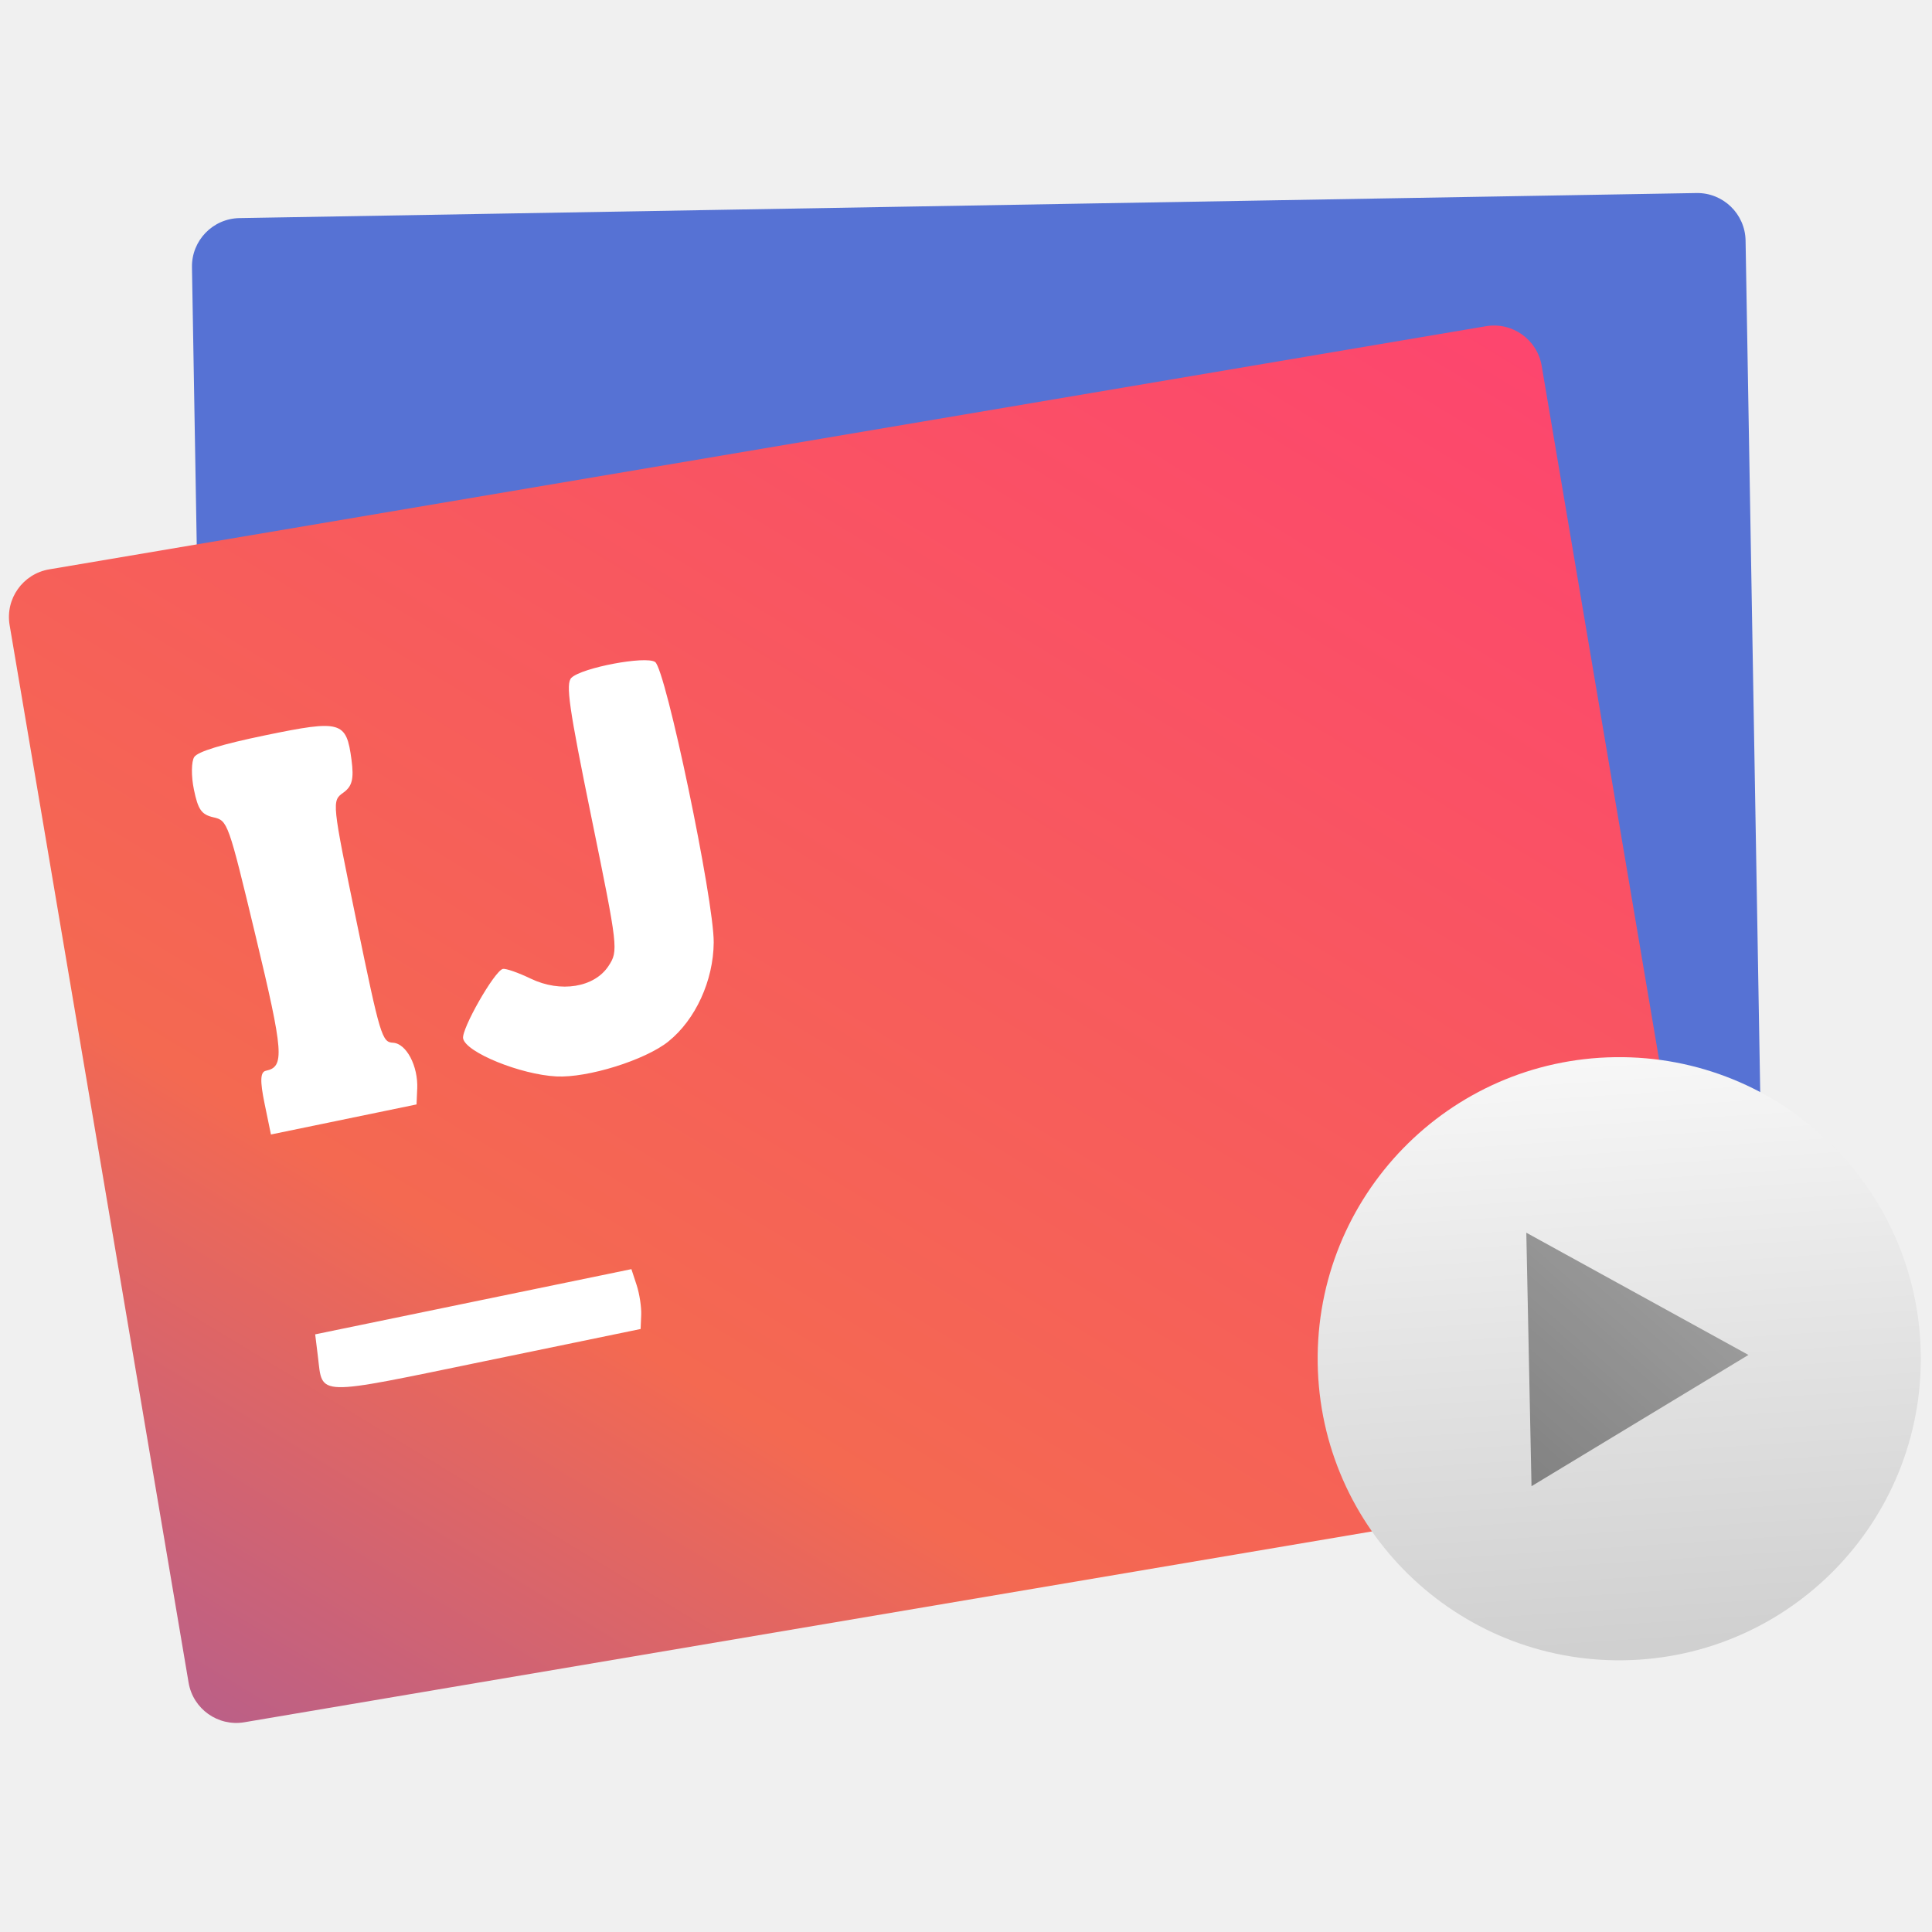
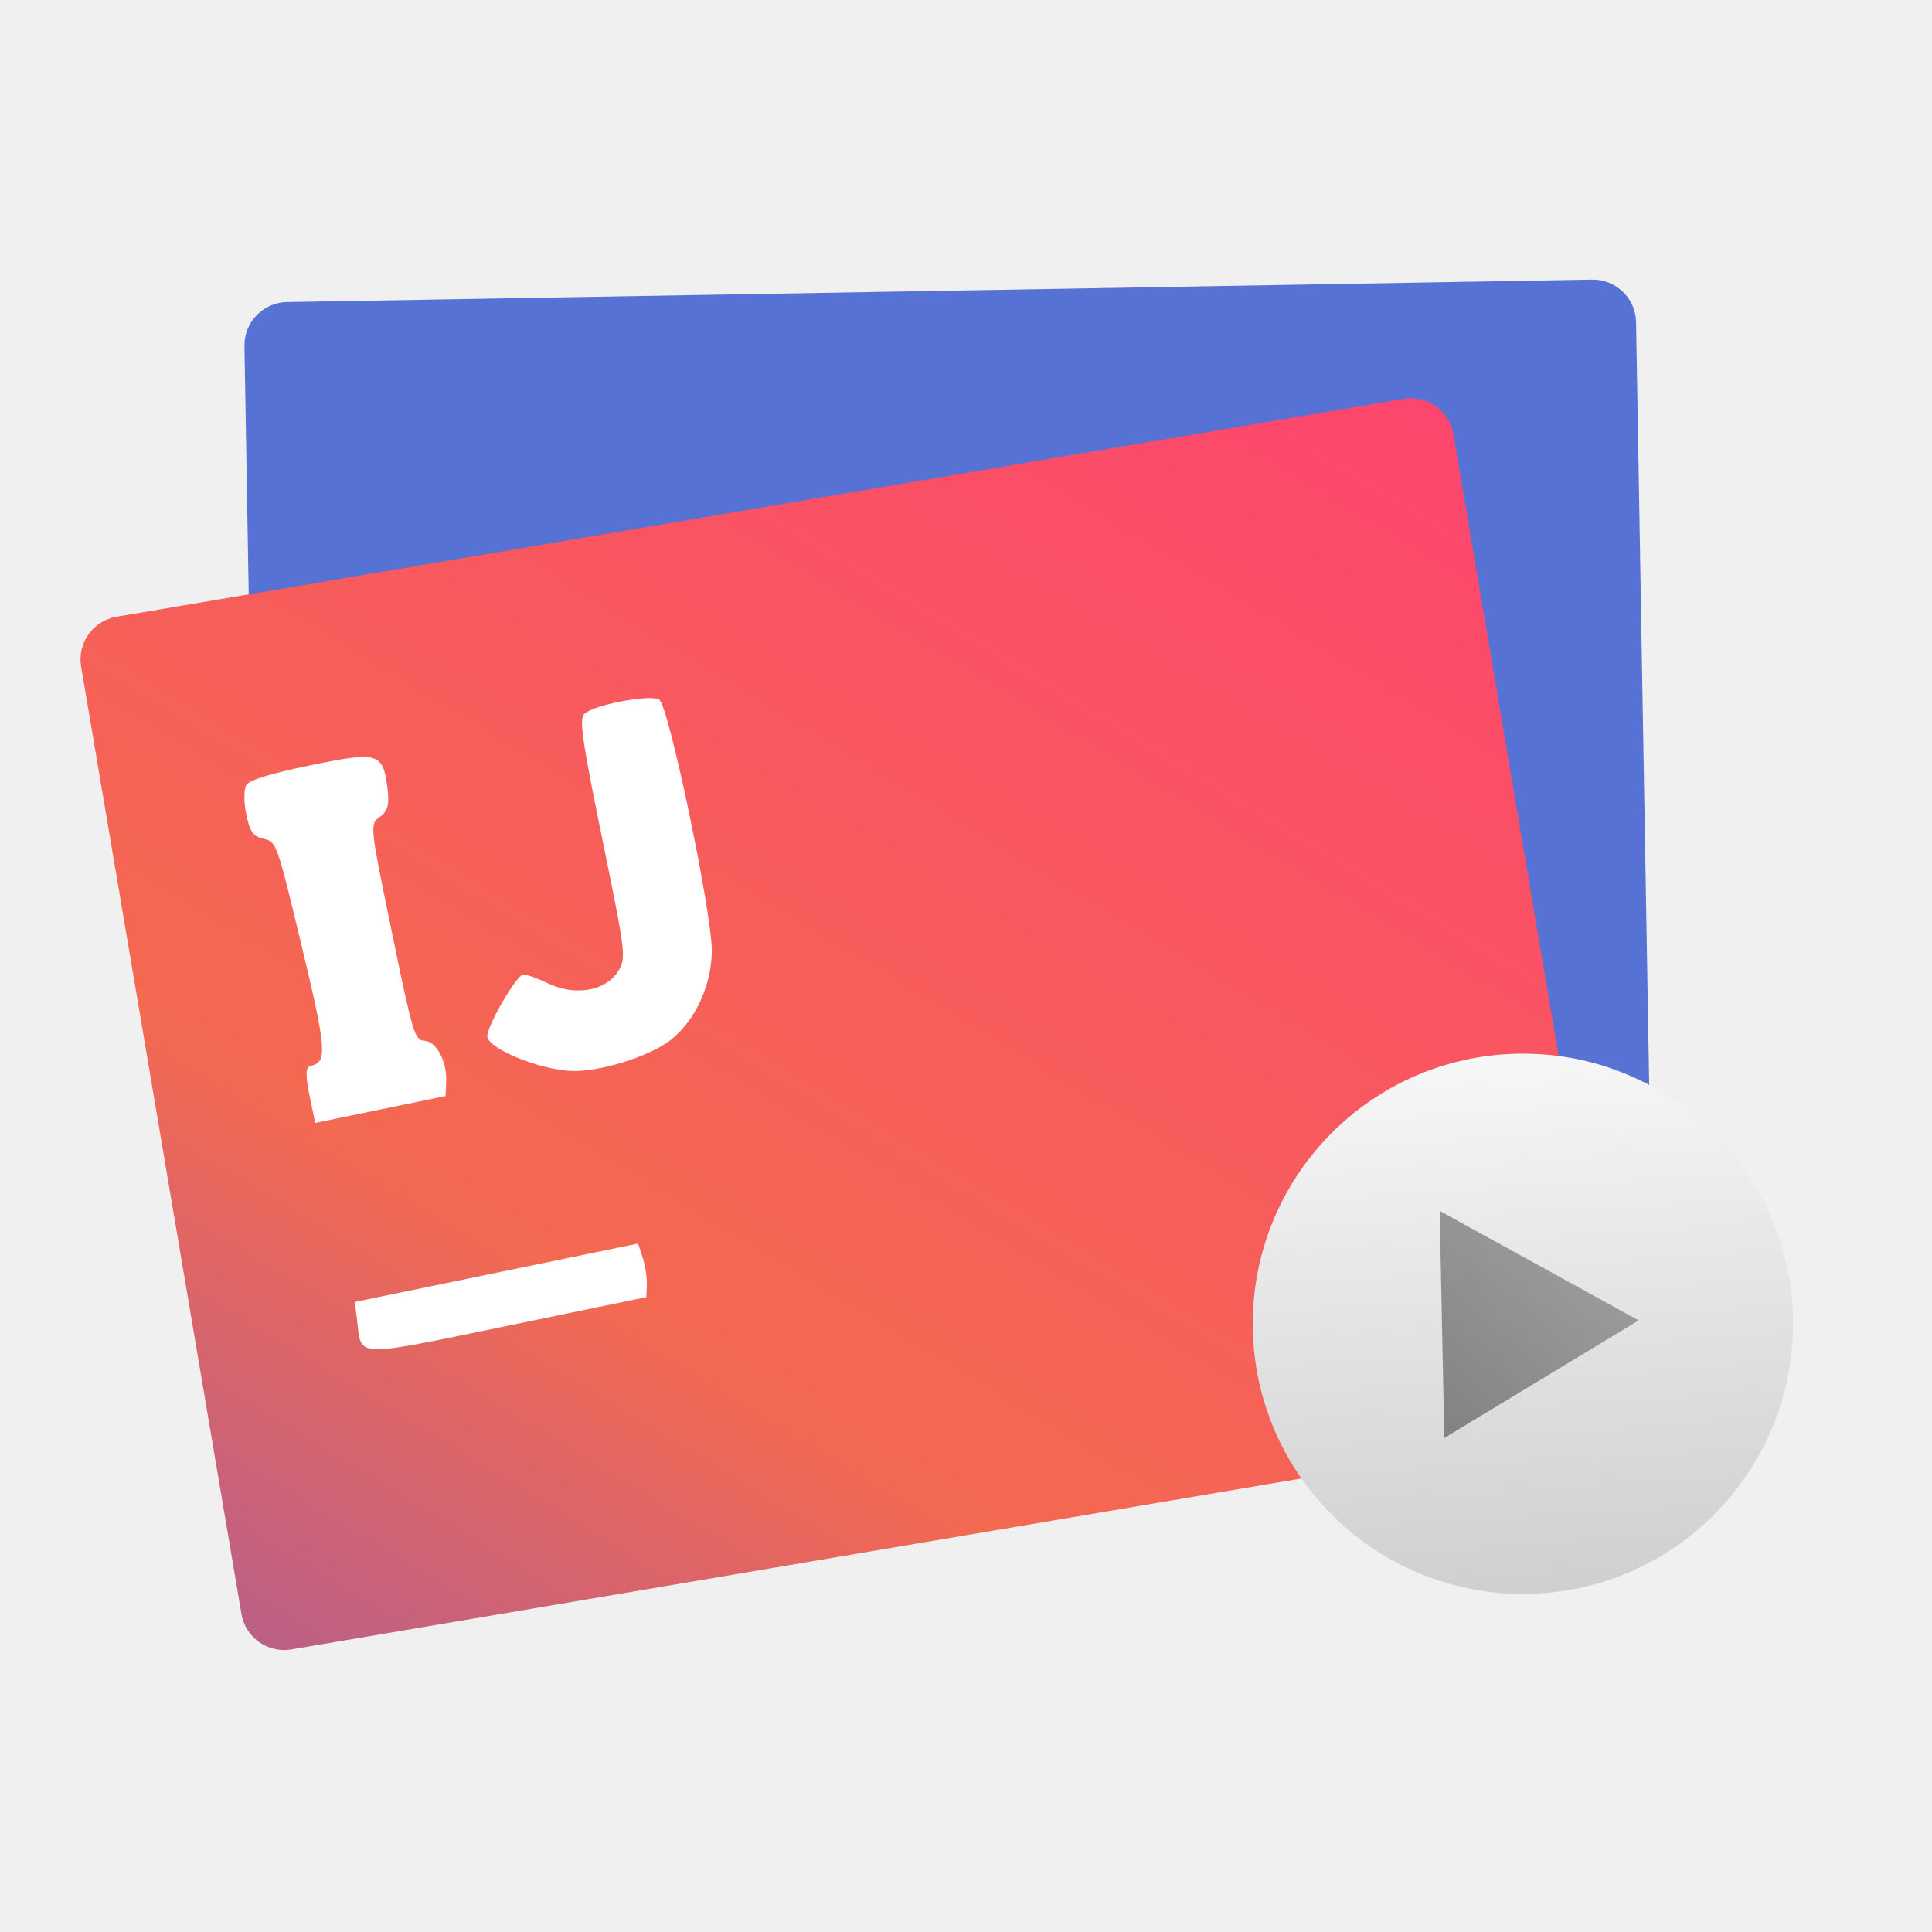
<svg xmlns="http://www.w3.org/2000/svg" height="48" width="48">
  <linearGradient id="a" gradientUnits="userSpaceOnUse" x1="11.661" x2="10.416" y1="56.928" y2="32.881">
    <stop offset="0" stop-color="#cdd0d1" />
    <stop offset="1" stop-color="#f6f6f7" />
  </linearGradient>
  <linearGradient id="b" gradientUnits="userSpaceOnUse" x1="14.428" x2="5.506" y1="47.468" y2="39.642">
    <stop offset="0" stop-color="#16a085" />
    <stop offset="1" stop-color="#2dcb72" />
  </linearGradient>
  <filter id="c" color-interpolation-filters="sRGB">
    <feColorMatrix values="0.21 0.72 0.072 0 0 0.21 0.72 0.072 0 0 0.21 0.72 0.072 0 0 0 0 0 1 0" />
  </filter>
  <linearGradient id="d" gradientUnits="userSpaceOnUse" x1="-40.736" x2="7.663" y1="63.686" y2="7.685">
    <stop offset="0" stop-color="#9e5ba2" />
    <stop offset=".353" stop-color="#f46951" />
    <stop offset="1" stop-color="#fe4172" />
  </linearGradient>
-   <g transform="matrix(.7776181 -.01071721 .01071721 .7776181 30.94646 -1.678727)">
+   <g transform="matrix(.6965436 -.00959983 .00959983 .6965436 29.52113 1.147661)">
    <rect fill="#5672d4" height="37.355" ry="1.544" transform="matrix(.9999942 -.00341659 .00341659 .9999942 0 0)" width="49.64" x="-33.839" y="8.572" />
    <rect fill="url(#d)" height="37.355" ry="1.544" transform="matrix(.9881863 -.1532577 .1532577 .9881863 0 0)" width="49.64" x="-42.624" y="13.685" />
    <circle cx="11.184" cy="45.123" fill="url(#a)" filter="url(#c)" r="12.349" transform="matrix(.7801786 0 0 .7801786 2.581938 10.52167)" />
    <path d="m14.428 47.271-8.923.196 4.291-7.825z" fill="url(#b)" filter="url(#c)" transform="matrix(-.0138427 .9074786 -.9074786 -.0138427 51.54613 37.32047)" />
    <path d="m-19.915 43.896c.014-.248-.046-.68-.134-.959l-.159-.508-5.065.972-5.065.972.077.708c.139 1.288-.154 1.276 5.344.22l4.977-.956zm.989-8.724c.875-.682 1.465-1.924 1.491-3.142.029-1.345-1.414-8.759-1.749-8.986-.304-.206-2.339.15-2.679.468-.193.181-.094.944.578 4.476.794 4.175.804 4.267.48 4.746-.461.682-1.543.843-2.491.371-.393-.196-.791-.341-.885-.323-.264.051-1.358 1.907-1.301 2.206.085.445 1.815 1.177 2.96 1.252 1.0.066 2.844-.481 3.596-1.067zm-8.044 1.403c.041-.73-.327-1.454-.754-1.483-.351-.023-.406-.214-1.111-3.888-.736-3.833-.739-3.865-.369-4.12.289-.199.352-.434.279-1.05-.146-1.236-.312-1.286-2.734-.821-1.402.269-2.171.493-2.288.664-.096.142-.108.611-.025 1.041.124.644.231.801.611.894.455.11.472.158 1.295 3.806.846 3.751.874 4.197.27 4.313-.181.035-.197.318-.058 1.043l.191.995 2.332-.448 2.332-.448.028-.498z" fill="#fff" />
  </g>
</svg>
